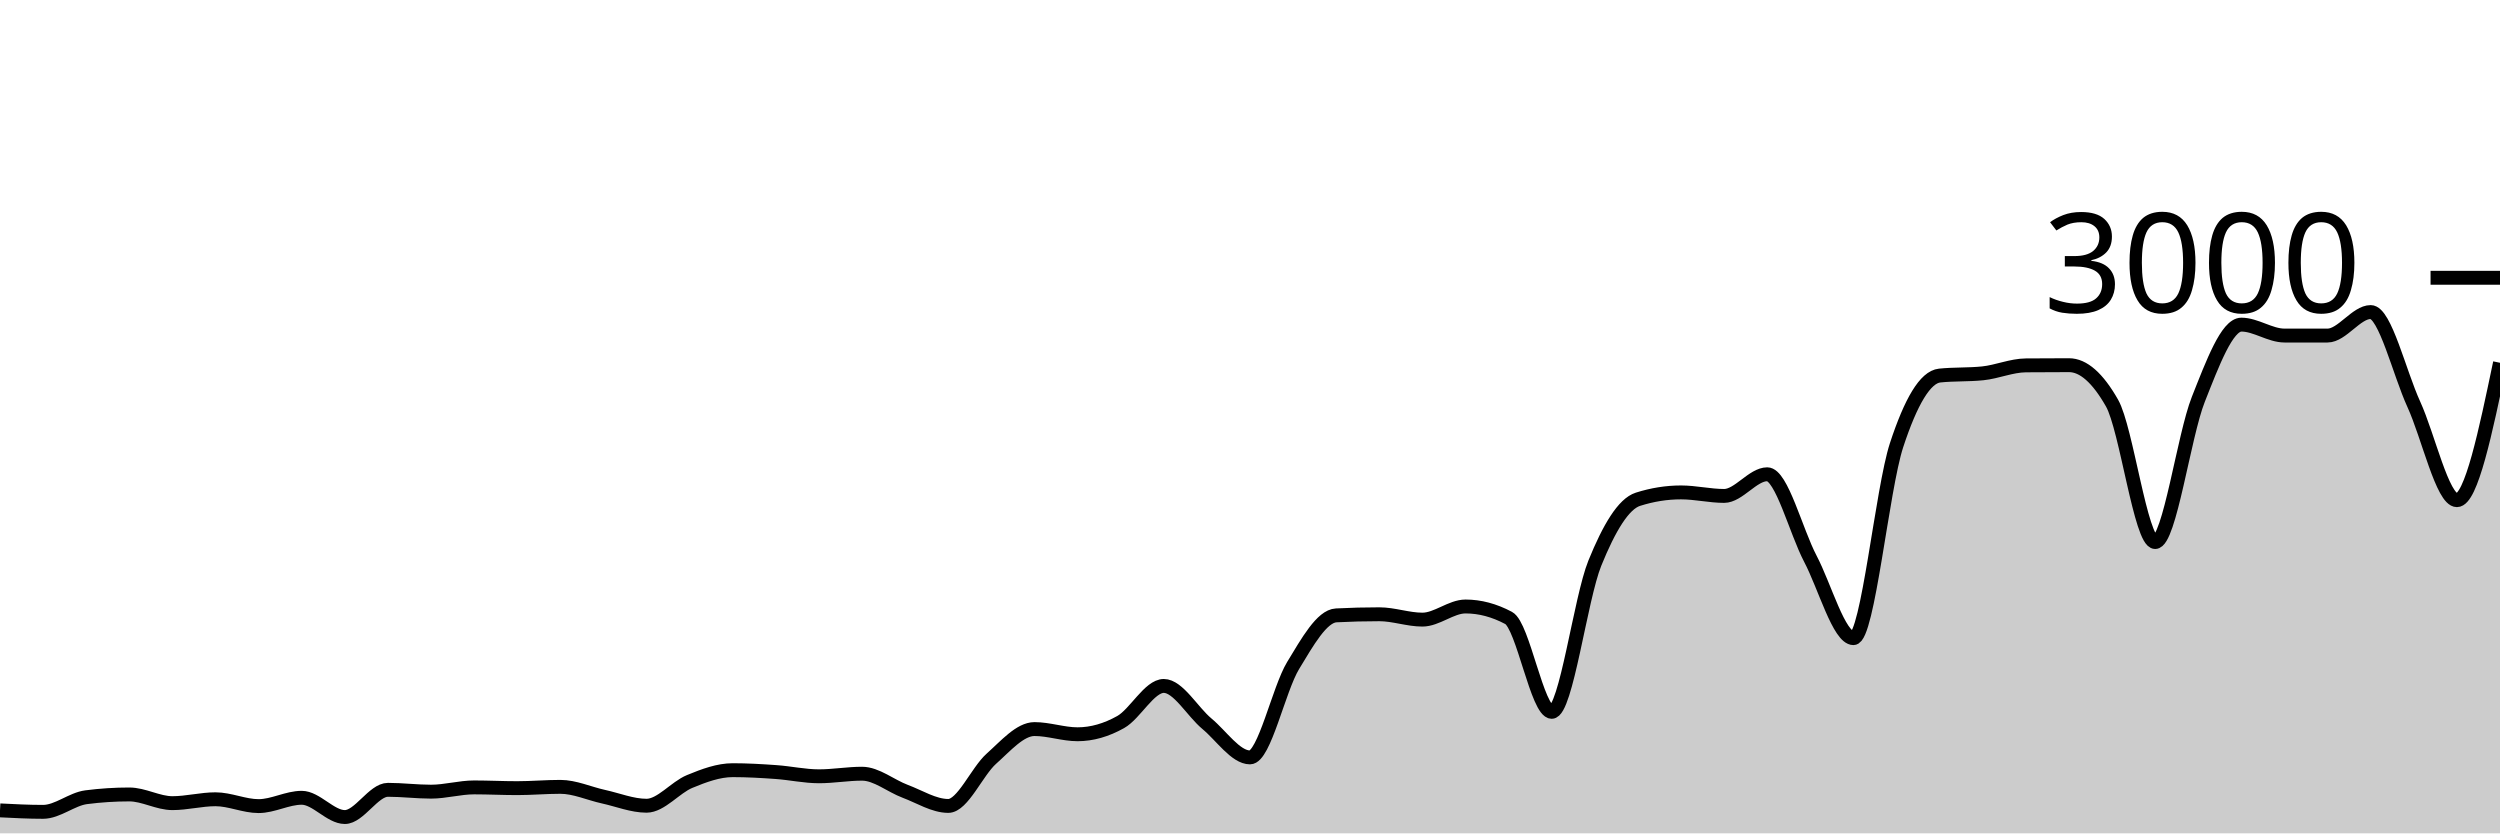
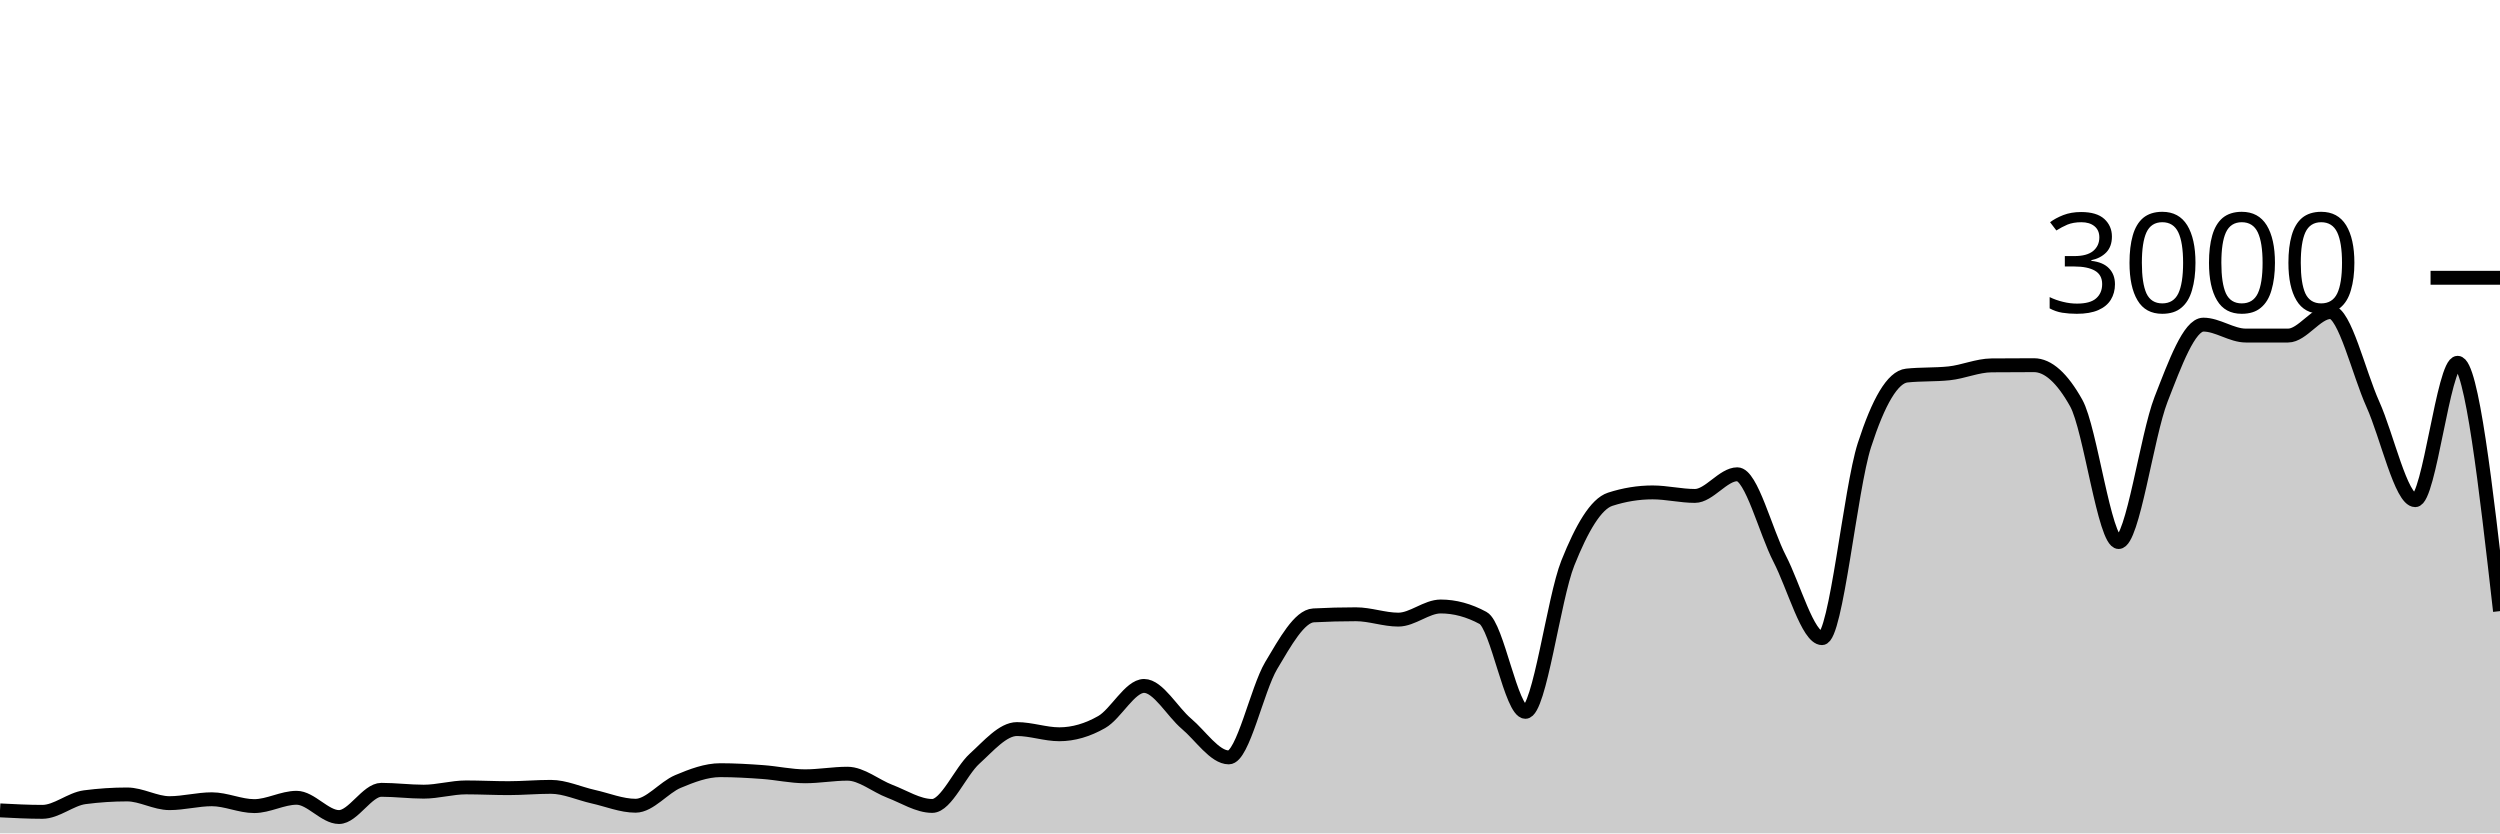
<svg xmlns="http://www.w3.org/2000/svg" viewBox="0 0 180 60">
  <g transform="translate(0,20)">
-     <path class="area" fill="rgba(0, 0, 0, 0.2)" d="M0,38.347C1.034,38.4,2.069,38.453,3.103,38.453C4.138,38.453,5.172,37.533,6.207,37.4C7.241,37.267,8.276,37.2,9.31,37.2C10.345,37.2,11.379,37.827,12.414,37.827C13.448,37.827,14.483,37.547,15.517,37.547C16.552,37.547,17.586,38.04,18.621,38.04C19.655,38.04,20.69,37.44,21.724,37.44C22.759,37.44,23.793,38.827,24.828,38.827C25.862,38.827,26.897,36.867,27.931,36.867C28.966,36.867,30,37,31.034,37C32.069,37,33.103,36.693,34.138,36.693C35.172,36.693,36.207,36.747,37.241,36.747C38.276,36.747,39.31,36.653,40.345,36.653C41.379,36.653,42.414,37.133,43.448,37.36C44.483,37.587,45.517,38.013,46.552,38.013C47.586,38.013,48.621,36.693,49.655,36.267C50.69,35.84,51.724,35.453,52.759,35.453C53.793,35.453,54.828,35.513,55.862,35.587C56.897,35.66,57.931,35.893,58.966,35.893C60,35.893,61.034,35.707,62.069,35.707C63.103,35.707,64.138,36.587,65.172,36.973C66.207,37.36,67.241,38.027,68.276,38.027C69.31,38.027,70.345,35.549,71.379,34.627C72.414,33.704,73.448,32.493,74.483,32.493C75.517,32.493,76.552,32.867,77.586,32.867C78.621,32.867,79.655,32.567,80.69,31.987C81.724,31.407,82.759,29.387,83.793,29.387C84.828,29.387,85.862,31.249,86.897,32.107C87.931,32.964,88.966,34.533,90,34.533C91.034,34.533,92.069,29.624,93.103,27.92C94.138,26.216,95.172,24.36,96.207,24.307C97.241,24.253,98.276,24.227,99.31,24.227C100.345,24.227,101.379,24.613,102.414,24.613C103.448,24.613,104.483,23.667,105.517,23.667C106.552,23.667,107.586,23.942,108.621,24.493C109.655,25.044,110.69,31.253,111.724,31.253C112.759,31.253,113.793,23.098,114.828,20.547C115.862,17.996,116.897,16.276,117.931,15.947C118.966,15.618,120,15.453,121.034,15.453C122.069,15.453,123.103,15.707,124.138,15.707C125.172,15.707,126.207,14.147,127.241,14.147C128.276,14.147,129.31,18.26,130.345,20.227C131.379,22.193,132.414,25.947,133.448,25.947C134.483,25.947,135.517,15.204,136.552,12.053C137.586,8.902,138.621,7.147,139.655,7.04C140.69,6.933,141.724,6.987,142.759,6.88C143.793,6.773,144.828,6.316,145.862,6.307C146.897,6.298,147.931,6.293,148.966,6.293C150,6.293,151.034,7.204,152.069,9.027C153.103,10.849,154.138,19.027,155.172,19.027C156.207,19.027,157.241,11.369,158.276,8.76C159.31,6.151,160.345,3.373,161.379,3.373C162.414,3.373,163.448,4.16,164.483,4.16C165.517,4.16,166.552,4.16,167.586,4.16C168.621,4.16,169.655,2.467,170.69,2.467C171.724,2.467,172.759,6.849,173.793,9.107C174.828,11.364,175.862,16.013,176.897,16.013C177.931,16.013,178.966,11.067,180,6.12L180,40C178.966,40,177.931,40,176.897,40C175.862,40,174.828,40,173.793,40C172.759,40,171.724,40,170.69,40C169.655,40,168.621,40,167.586,40C166.552,40,165.517,40,164.483,40C163.448,40,162.414,40,161.379,40C160.345,40,159.31,40,158.276,40C157.241,40,156.207,40,155.172,40C154.138,40,153.103,40,152.069,40C151.034,40,150,40,148.966,40C147.931,40,146.897,40,145.862,40C144.828,40,143.793,40,142.759,40C141.724,40,140.69,40,139.655,40C138.621,40,137.586,40,136.552,40C135.517,40,134.483,40,133.448,40C132.414,40,131.379,40,130.345,40C129.31,40,128.276,40,127.241,40C126.207,40,125.172,40,124.138,40C123.103,40,122.069,40,121.034,40C120,40,118.966,40,117.931,40C116.897,40,115.862,40,114.828,40C113.793,40,112.759,40,111.724,40C110.69,40,109.655,40,108.621,40C107.586,40,106.552,40,105.517,40C104.483,40,103.448,40,102.414,40C101.379,40,100.345,40,99.31,40C98.276,40,97.241,40,96.207,40C95.172,40,94.138,40,93.103,40C92.069,40,91.034,40,90,40C88.966,40,87.931,40,86.897,40C85.862,40,84.828,40,83.793,40C82.759,40,81.724,40,80.69,40C79.655,40,78.621,40,77.586,40C76.552,40,75.517,40,74.483,40C73.448,40,72.414,40,71.379,40C70.345,40,69.31,40,68.276,40C67.241,40,66.207,40,65.172,40C64.138,40,63.103,40,62.069,40C61.034,40,60,40,58.966,40C57.931,40,56.897,40,55.862,40C54.828,40,53.793,40,52.759,40C51.724,40,50.69,40,49.655,40C48.621,40,47.586,40,46.552,40C45.517,40,44.483,40,43.448,40C42.414,40,41.379,40,40.345,40C39.31,40,38.276,40,37.241,40C36.207,40,35.172,40,34.138,40C33.103,40,32.069,40,31.034,40C30,40,28.966,40,27.931,40C26.897,40,25.862,40,24.828,40C23.793,40,22.759,40,21.724,40C20.69,40,19.655,40,18.621,40C17.586,40,16.552,40,15.517,40C14.483,40,13.448,40,12.414,40C11.379,40,10.345,40,9.31,40C8.276,40,7.241,40,6.207,40C5.172,40,4.138,40,3.103,40C2.069,40,1.034,40,0,40Z" />
-     <path class="line" stroke="black" fill="none" d="M0,38.347C1.034,38.4,2.069,38.453,3.103,38.453C4.138,38.453,5.172,37.533,6.207,37.4C7.241,37.267,8.276,37.2,9.31,37.2C10.345,37.2,11.379,37.827,12.414,37.827C13.448,37.827,14.483,37.547,15.517,37.547C16.552,37.547,17.586,38.04,18.621,38.04C19.655,38.04,20.69,37.44,21.724,37.44C22.759,37.44,23.793,38.827,24.828,38.827C25.862,38.827,26.897,36.867,27.931,36.867C28.966,36.867,30,37,31.034,37C32.069,37,33.103,36.693,34.138,36.693C35.172,36.693,36.207,36.747,37.241,36.747C38.276,36.747,39.31,36.653,40.345,36.653C41.379,36.653,42.414,37.133,43.448,37.36C44.483,37.587,45.517,38.013,46.552,38.013C47.586,38.013,48.621,36.693,49.655,36.267C50.69,35.84,51.724,35.453,52.759,35.453C53.793,35.453,54.828,35.513,55.862,35.587C56.897,35.66,57.931,35.893,58.966,35.893C60,35.893,61.034,35.707,62.069,35.707C63.103,35.707,64.138,36.587,65.172,36.973C66.207,37.36,67.241,38.027,68.276,38.027C69.31,38.027,70.345,35.549,71.379,34.627C72.414,33.704,73.448,32.493,74.483,32.493C75.517,32.493,76.552,32.867,77.586,32.867C78.621,32.867,79.655,32.567,80.69,31.987C81.724,31.407,82.759,29.387,83.793,29.387C84.828,29.387,85.862,31.249,86.897,32.107C87.931,32.964,88.966,34.533,90,34.533C91.034,34.533,92.069,29.624,93.103,27.92C94.138,26.216,95.172,24.36,96.207,24.307C97.241,24.253,98.276,24.227,99.31,24.227C100.345,24.227,101.379,24.613,102.414,24.613C103.448,24.613,104.483,23.667,105.517,23.667C106.552,23.667,107.586,23.942,108.621,24.493C109.655,25.044,110.69,31.253,111.724,31.253C112.759,31.253,113.793,23.098,114.828,20.547C115.862,17.996,116.897,16.276,117.931,15.947C118.966,15.618,120,15.453,121.034,15.453C122.069,15.453,123.103,15.707,124.138,15.707C125.172,15.707,126.207,14.147,127.241,14.147C128.276,14.147,129.31,18.26,130.345,20.227C131.379,22.193,132.414,25.947,133.448,25.947C134.483,25.947,135.517,15.204,136.552,12.053C137.586,8.902,138.621,7.147,139.655,7.04C140.69,6.933,141.724,6.987,142.759,6.88C143.793,6.773,144.828,6.316,145.862,6.307C146.897,6.298,147.931,6.293,148.966,6.293C150,6.293,151.034,7.204,152.069,9.027C153.103,10.849,154.138,19.027,155.172,19.027C156.207,19.027,157.241,11.369,158.276,8.76C159.31,6.151,160.345,3.373,161.379,3.373C162.414,3.373,163.448,4.16,164.483,4.16C165.517,4.16,166.552,4.16,167.586,4.16C168.621,4.16,169.655,2.467,170.69,2.467C171.724,2.467,172.759,6.849,173.793,9.107C174.828,11.364,175.862,16.013,176.897,16.013C177.931,16.013,178.966,11.067,180,6.12" />
+     <path class="area" fill="rgba(0, 0, 0, 0.2)" d="M0,38.347C1.017,38.4,2.034,38.453,3.051,38.453C4.068,38.453,5.085,37.533,6.102,37.4C7.119,37.267,8.136,37.2,9.153,37.2C10.169,37.2,11.186,37.827,12.203,37.827C13.22,37.827,14.237,37.547,15.254,37.547C16.271,37.547,17.288,38.04,18.305,38.04C19.322,38.04,20.339,37.44,21.356,37.44C22.373,37.44,23.39,38.827,24.407,38.827C25.424,38.827,26.441,36.867,27.458,36.867C28.475,36.867,29.492,37,30.508,37C31.525,37,32.542,36.693,33.559,36.693C34.576,36.693,35.593,36.747,36.61,36.747C37.627,36.747,38.644,36.653,39.661,36.653C40.678,36.653,41.695,37.133,42.712,37.36C43.729,37.587,44.746,38.013,45.763,38.013C46.78,38.013,47.797,36.693,48.814,36.267C49.831,35.84,50.847,35.453,51.864,35.453C52.881,35.453,53.898,35.513,54.915,35.587C55.932,35.66,56.949,35.893,57.966,35.893C58.983,35.893,60,35.707,61.017,35.707C62.034,35.707,63.051,36.587,64.068,36.973C65.085,37.36,66.102,38.027,67.119,38.027C68.136,38.027,69.153,35.549,70.169,34.627C71.186,33.704,72.203,32.493,73.22,32.493C74.237,32.493,75.254,32.867,76.271,32.867C77.288,32.867,78.305,32.567,79.322,31.987C80.339,31.407,81.356,29.387,82.373,29.387C83.39,29.387,84.407,31.249,85.424,32.107C86.441,32.964,87.458,34.533,88.475,34.533C89.492,34.533,90.508,29.624,91.525,27.92C92.542,26.216,93.559,24.36,94.576,24.307C95.593,24.253,96.61,24.227,97.627,24.227C98.644,24.227,99.661,24.613,100.678,24.613C101.695,24.613,102.712,23.667,103.729,23.667C104.746,23.667,105.763,23.942,106.78,24.493C107.797,25.044,108.814,31.253,109.831,31.253C110.847,31.253,111.864,23.098,112.881,20.547C113.898,17.996,114.915,16.276,115.932,15.947C116.949,15.618,117.966,15.453,118.983,15.453C120,15.453,121.017,15.707,122.034,15.707C123.051,15.707,124.068,14.147,125.085,14.147C126.102,14.147,127.119,18.26,128.136,20.227C129.153,22.193,130.169,25.947,131.186,25.947C132.203,25.947,133.22,15.204,134.237,12.053C135.254,8.902,136.271,7.147,137.288,7.04C138.305,6.933,139.322,6.987,140.339,6.88C141.356,6.773,142.373,6.316,143.39,6.307C144.407,6.298,145.424,6.293,146.441,6.293C147.458,6.293,148.475,7.204,149.492,9.027C150.508,10.849,151.525,19.027,152.542,19.027C153.559,19.027,154.576,11.369,155.593,8.76C156.61,6.151,157.627,3.373,158.644,3.373C159.661,3.373,160.678,4.16,161.695,4.16C162.712,4.16,163.729,4.16,164.746,4.16C165.763,4.16,166.78,2.467,167.797,2.467C168.814,2.467,169.831,6.849,170.847,9.107C171.864,11.364,172.881,16.013,173.898,16.013C174.915,16.013,175.932,6.12,176.949,6.12C177.966,6.12,178.983,15.06,180,24L180,40C178.983,40,177.966,40,176.949,40C175.932,40,174.915,40,173.898,40C172.881,40,171.864,40,170.847,40C169.831,40,168.814,40,167.797,40C166.78,40,165.763,40,164.746,40C163.729,40,162.712,40,161.695,40C160.678,40,159.661,40,158.644,40C157.627,40,156.61,40,155.593,40C154.576,40,153.559,40,152.542,40C151.525,40,150.508,40,149.492,40C148.475,40,147.458,40,146.441,40C145.424,40,144.407,40,143.39,40C142.373,40,141.356,40,140.339,40C139.322,40,138.305,40,137.288,40C136.271,40,135.254,40,134.237,40C133.22,40,132.203,40,131.186,40C130.169,40,129.153,40,128.136,40C127.119,40,126.102,40,125.085,40C124.068,40,123.051,40,122.034,40C121.017,40,120,40,118.983,40C117.966,40,116.949,40,115.932,40C114.915,40,113.898,40,112.881,40C111.864,40,110.847,40,109.831,40C108.814,40,107.797,40,106.78,40C105.763,40,104.746,40,103.729,40C102.712,40,101.695,40,100.678,40C99.661,40,98.644,40,97.627,40C96.61,40,95.593,40,94.576,40C93.559,40,92.542,40,91.525,40C90.508,40,89.492,40,88.475,40C87.458,40,86.441,40,85.424,40C84.407,40,83.39,40,82.373,40C81.356,40,80.339,40,79.322,40C78.305,40,77.288,40,76.271,40C75.254,40,74.237,40,73.22,40C72.203,40,71.186,40,70.169,40C69.153,40,68.136,40,67.119,40C66.102,40,65.085,40,64.068,40C63.051,40,62.034,40,61.017,40C60,40,58.983,40,57.966,40C56.949,40,55.932,40,54.915,40C53.898,40,52.881,40,51.864,40C50.847,40,49.831,40,48.814,40C47.797,40,46.78,40,45.763,40C44.746,40,43.729,40,42.712,40C41.695,40,40.678,40,39.661,40C38.644,40,37.627,40,36.61,40C35.593,40,34.576,40,33.559,40C32.542,40,31.525,40,30.508,40C29.492,40,28.475,40,27.458,40C26.441,40,25.424,40,24.407,40C23.39,40,22.373,40,21.356,40C20.339,40,19.322,40,18.305,40C17.288,40,16.271,40,15.254,40C14.237,40,13.22,40,12.203,40C11.186,40,10.169,40,9.153,40C8.136,40,7.119,40,6.102,40C5.085,40,4.068,40,3.051,40C2.034,40,1.017,40,0,40Z" />
+     <path class="line" stroke="black" fill="none" d="M0,38.347C1.017,38.4,2.034,38.453,3.051,38.453C4.068,38.453,5.085,37.533,6.102,37.4C7.119,37.267,8.136,37.2,9.153,37.2C10.169,37.2,11.186,37.827,12.203,37.827C13.22,37.827,14.237,37.547,15.254,37.547C16.271,37.547,17.288,38.04,18.305,38.04C19.322,38.04,20.339,37.44,21.356,37.44C22.373,37.44,23.39,38.827,24.407,38.827C25.424,38.827,26.441,36.867,27.458,36.867C28.475,36.867,29.492,37,30.508,37C31.525,37,32.542,36.693,33.559,36.693C34.576,36.693,35.593,36.747,36.61,36.747C37.627,36.747,38.644,36.653,39.661,36.653C40.678,36.653,41.695,37.133,42.712,37.36C43.729,37.587,44.746,38.013,45.763,38.013C46.78,38.013,47.797,36.693,48.814,36.267C49.831,35.84,50.847,35.453,51.864,35.453C52.881,35.453,53.898,35.513,54.915,35.587C55.932,35.66,56.949,35.893,57.966,35.893C58.983,35.893,60,35.707,61.017,35.707C62.034,35.707,63.051,36.587,64.068,36.973C65.085,37.36,66.102,38.027,67.119,38.027C68.136,38.027,69.153,35.549,70.169,34.627C71.186,33.704,72.203,32.493,73.22,32.493C74.237,32.493,75.254,32.867,76.271,32.867C77.288,32.867,78.305,32.567,79.322,31.987C80.339,31.407,81.356,29.387,82.373,29.387C83.39,29.387,84.407,31.249,85.424,32.107C86.441,32.964,87.458,34.533,88.475,34.533C89.492,34.533,90.508,29.624,91.525,27.92C92.542,26.216,93.559,24.36,94.576,24.307C95.593,24.253,96.61,24.227,97.627,24.227C98.644,24.227,99.661,24.613,100.678,24.613C101.695,24.613,102.712,23.667,103.729,23.667C104.746,23.667,105.763,23.942,106.78,24.493C107.797,25.044,108.814,31.253,109.831,31.253C110.847,31.253,111.864,23.098,112.881,20.547C113.898,17.996,114.915,16.276,115.932,15.947C116.949,15.618,117.966,15.453,118.983,15.453C120,15.453,121.017,15.707,122.034,15.707C123.051,15.707,124.068,14.147,125.085,14.147C126.102,14.147,127.119,18.26,128.136,20.227C129.153,22.193,130.169,25.947,131.186,25.947C132.203,25.947,133.22,15.204,134.237,12.053C135.254,8.902,136.271,7.147,137.288,7.04C138.305,6.933,139.322,6.987,140.339,6.88C141.356,6.773,142.373,6.316,143.39,6.307C144.407,6.298,145.424,6.293,146.441,6.293C147.458,6.293,148.475,7.204,149.492,9.027C150.508,10.849,151.525,19.027,152.542,19.027C153.559,19.027,154.576,11.369,155.593,8.76C156.61,6.151,157.627,3.373,158.644,3.373C159.661,3.373,160.678,4.16,161.695,4.16C162.712,4.16,163.729,4.16,164.746,4.16C165.763,4.16,166.78,2.467,167.797,2.467C168.814,2.467,169.831,6.849,170.847,9.107C171.864,11.364,172.881,16.013,173.898,16.013C174.915,16.013,175.932,6.12,176.949,6.12C177.966,6.12,178.983,15.06,180,24" />
    <path class="axis-ceiling" stroke-width="1" stroke="black" fill="none" d="M175,0L180,0" />
    <text class="axis-ceiling-label" font-family="sans-serif" text-anchor="end" font-size="10px" x="170" y="2.5">3000</text>
  </g>
</svg>
